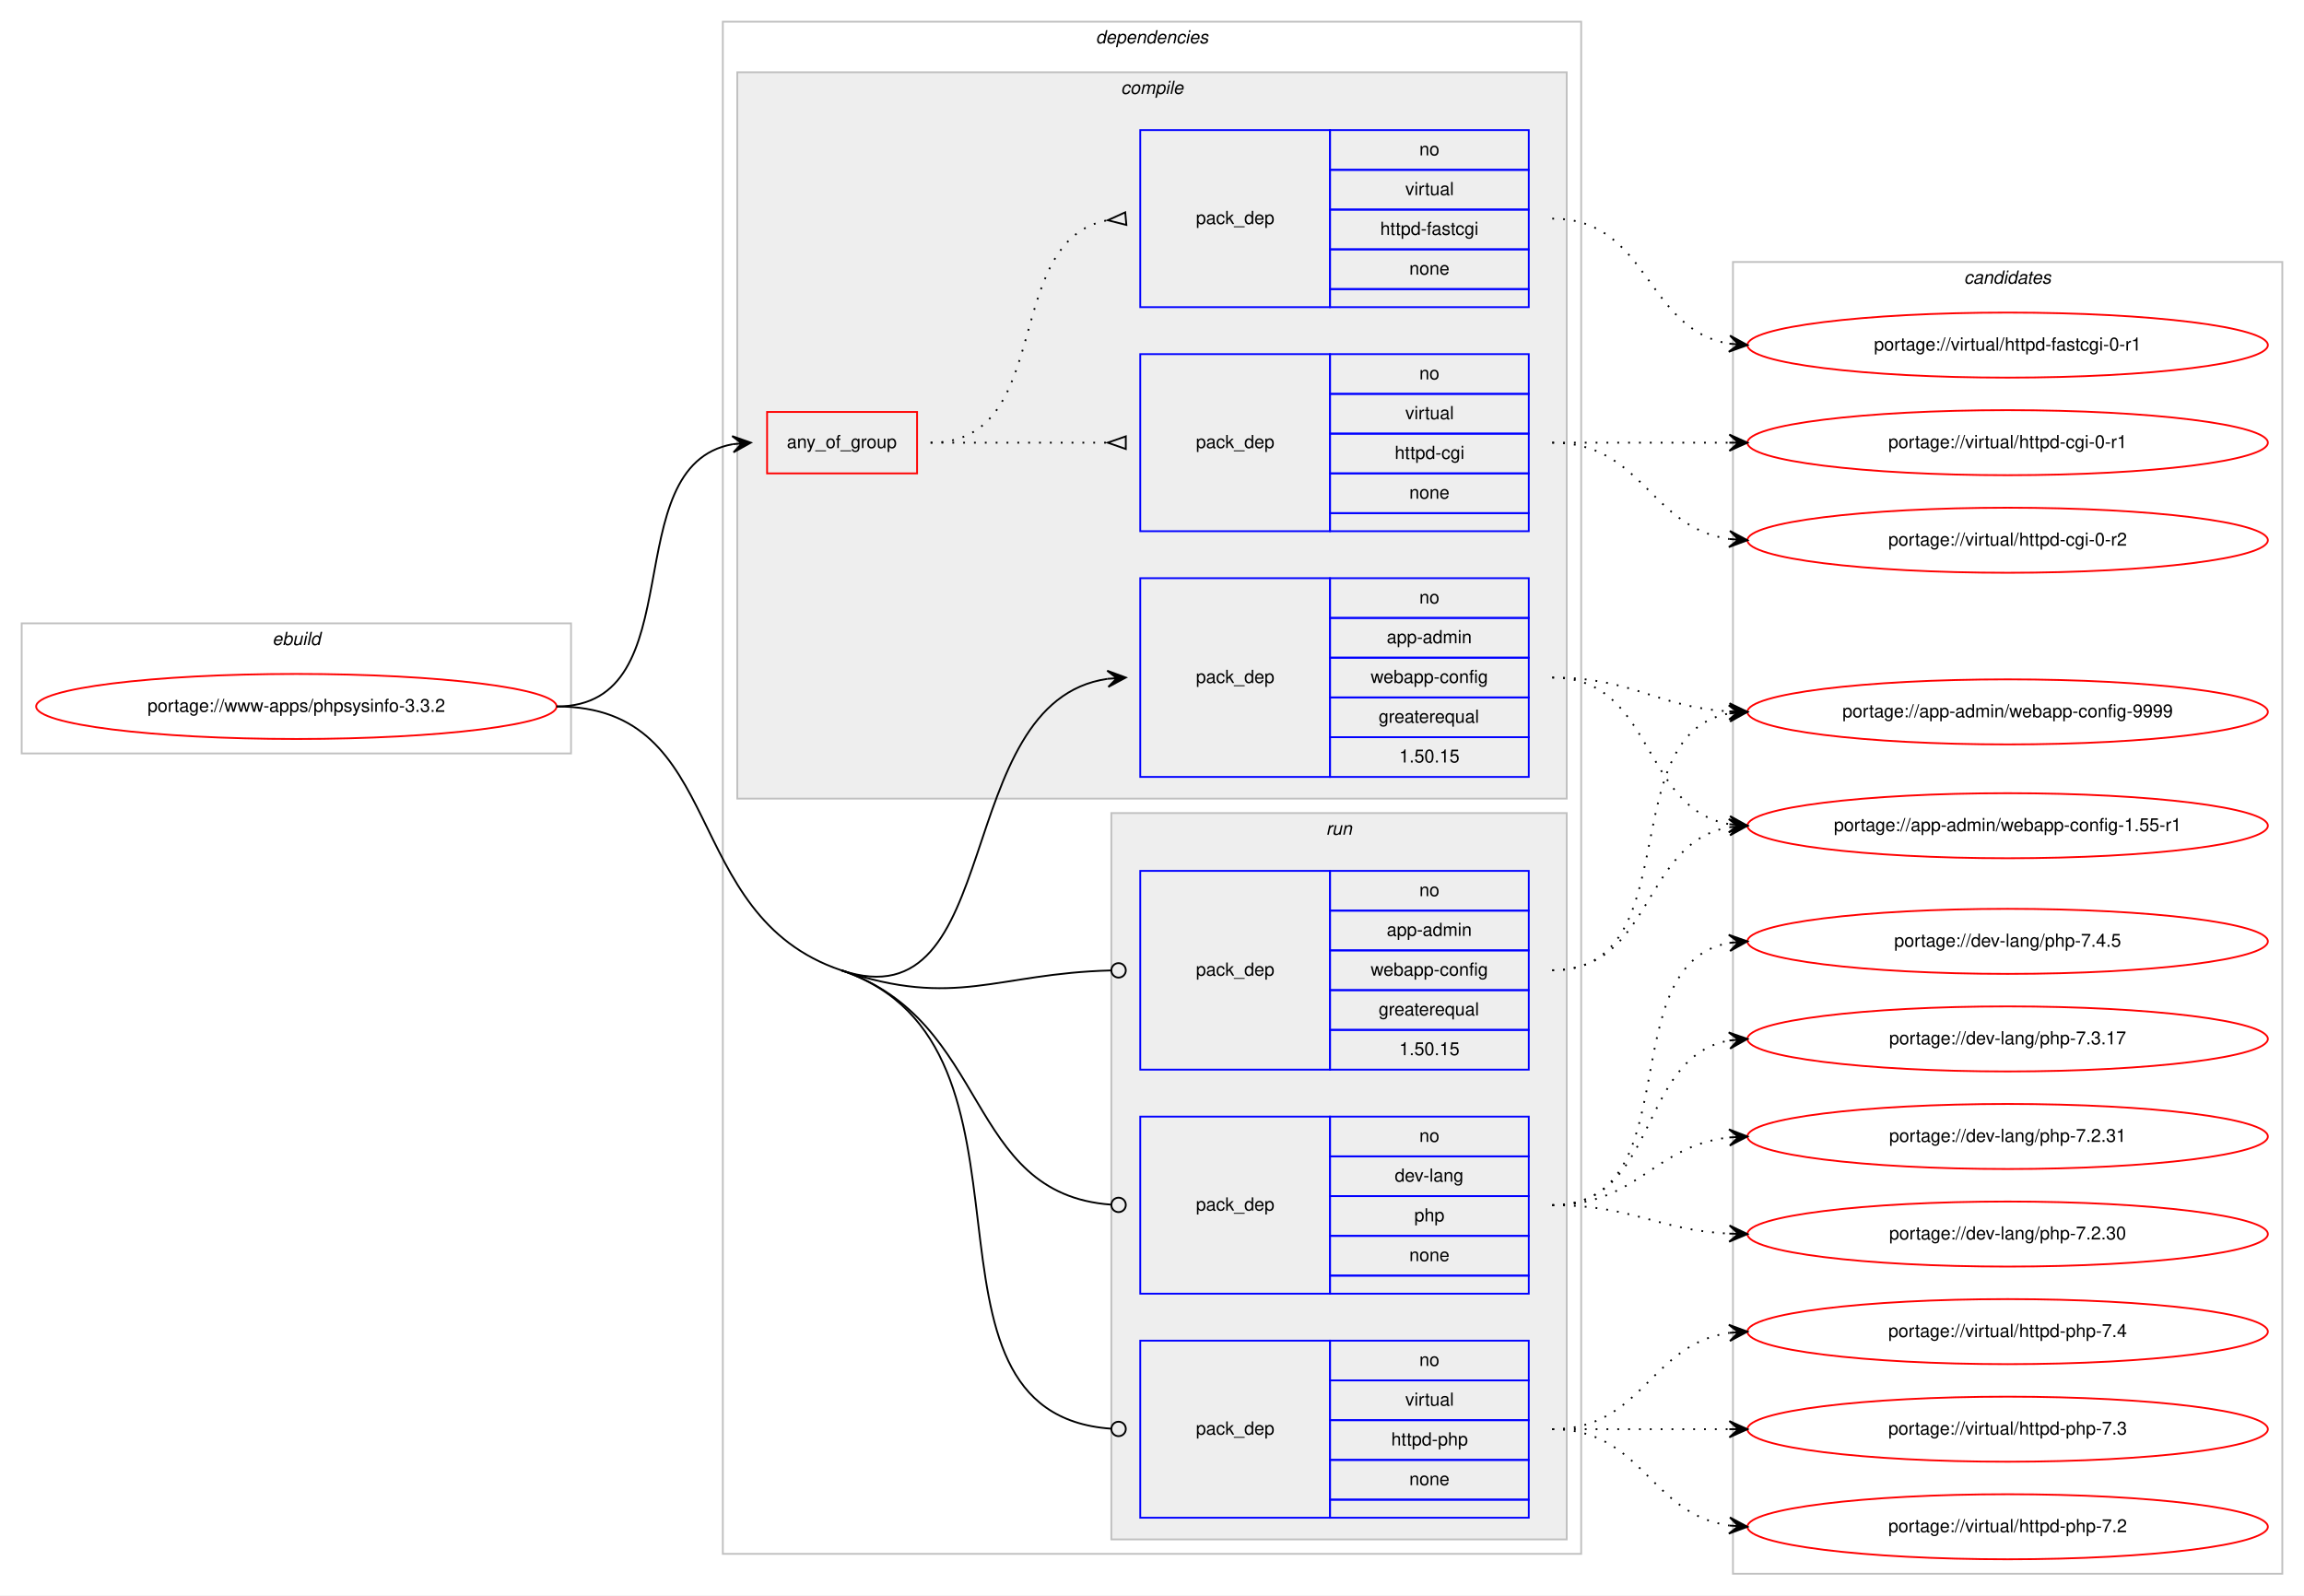
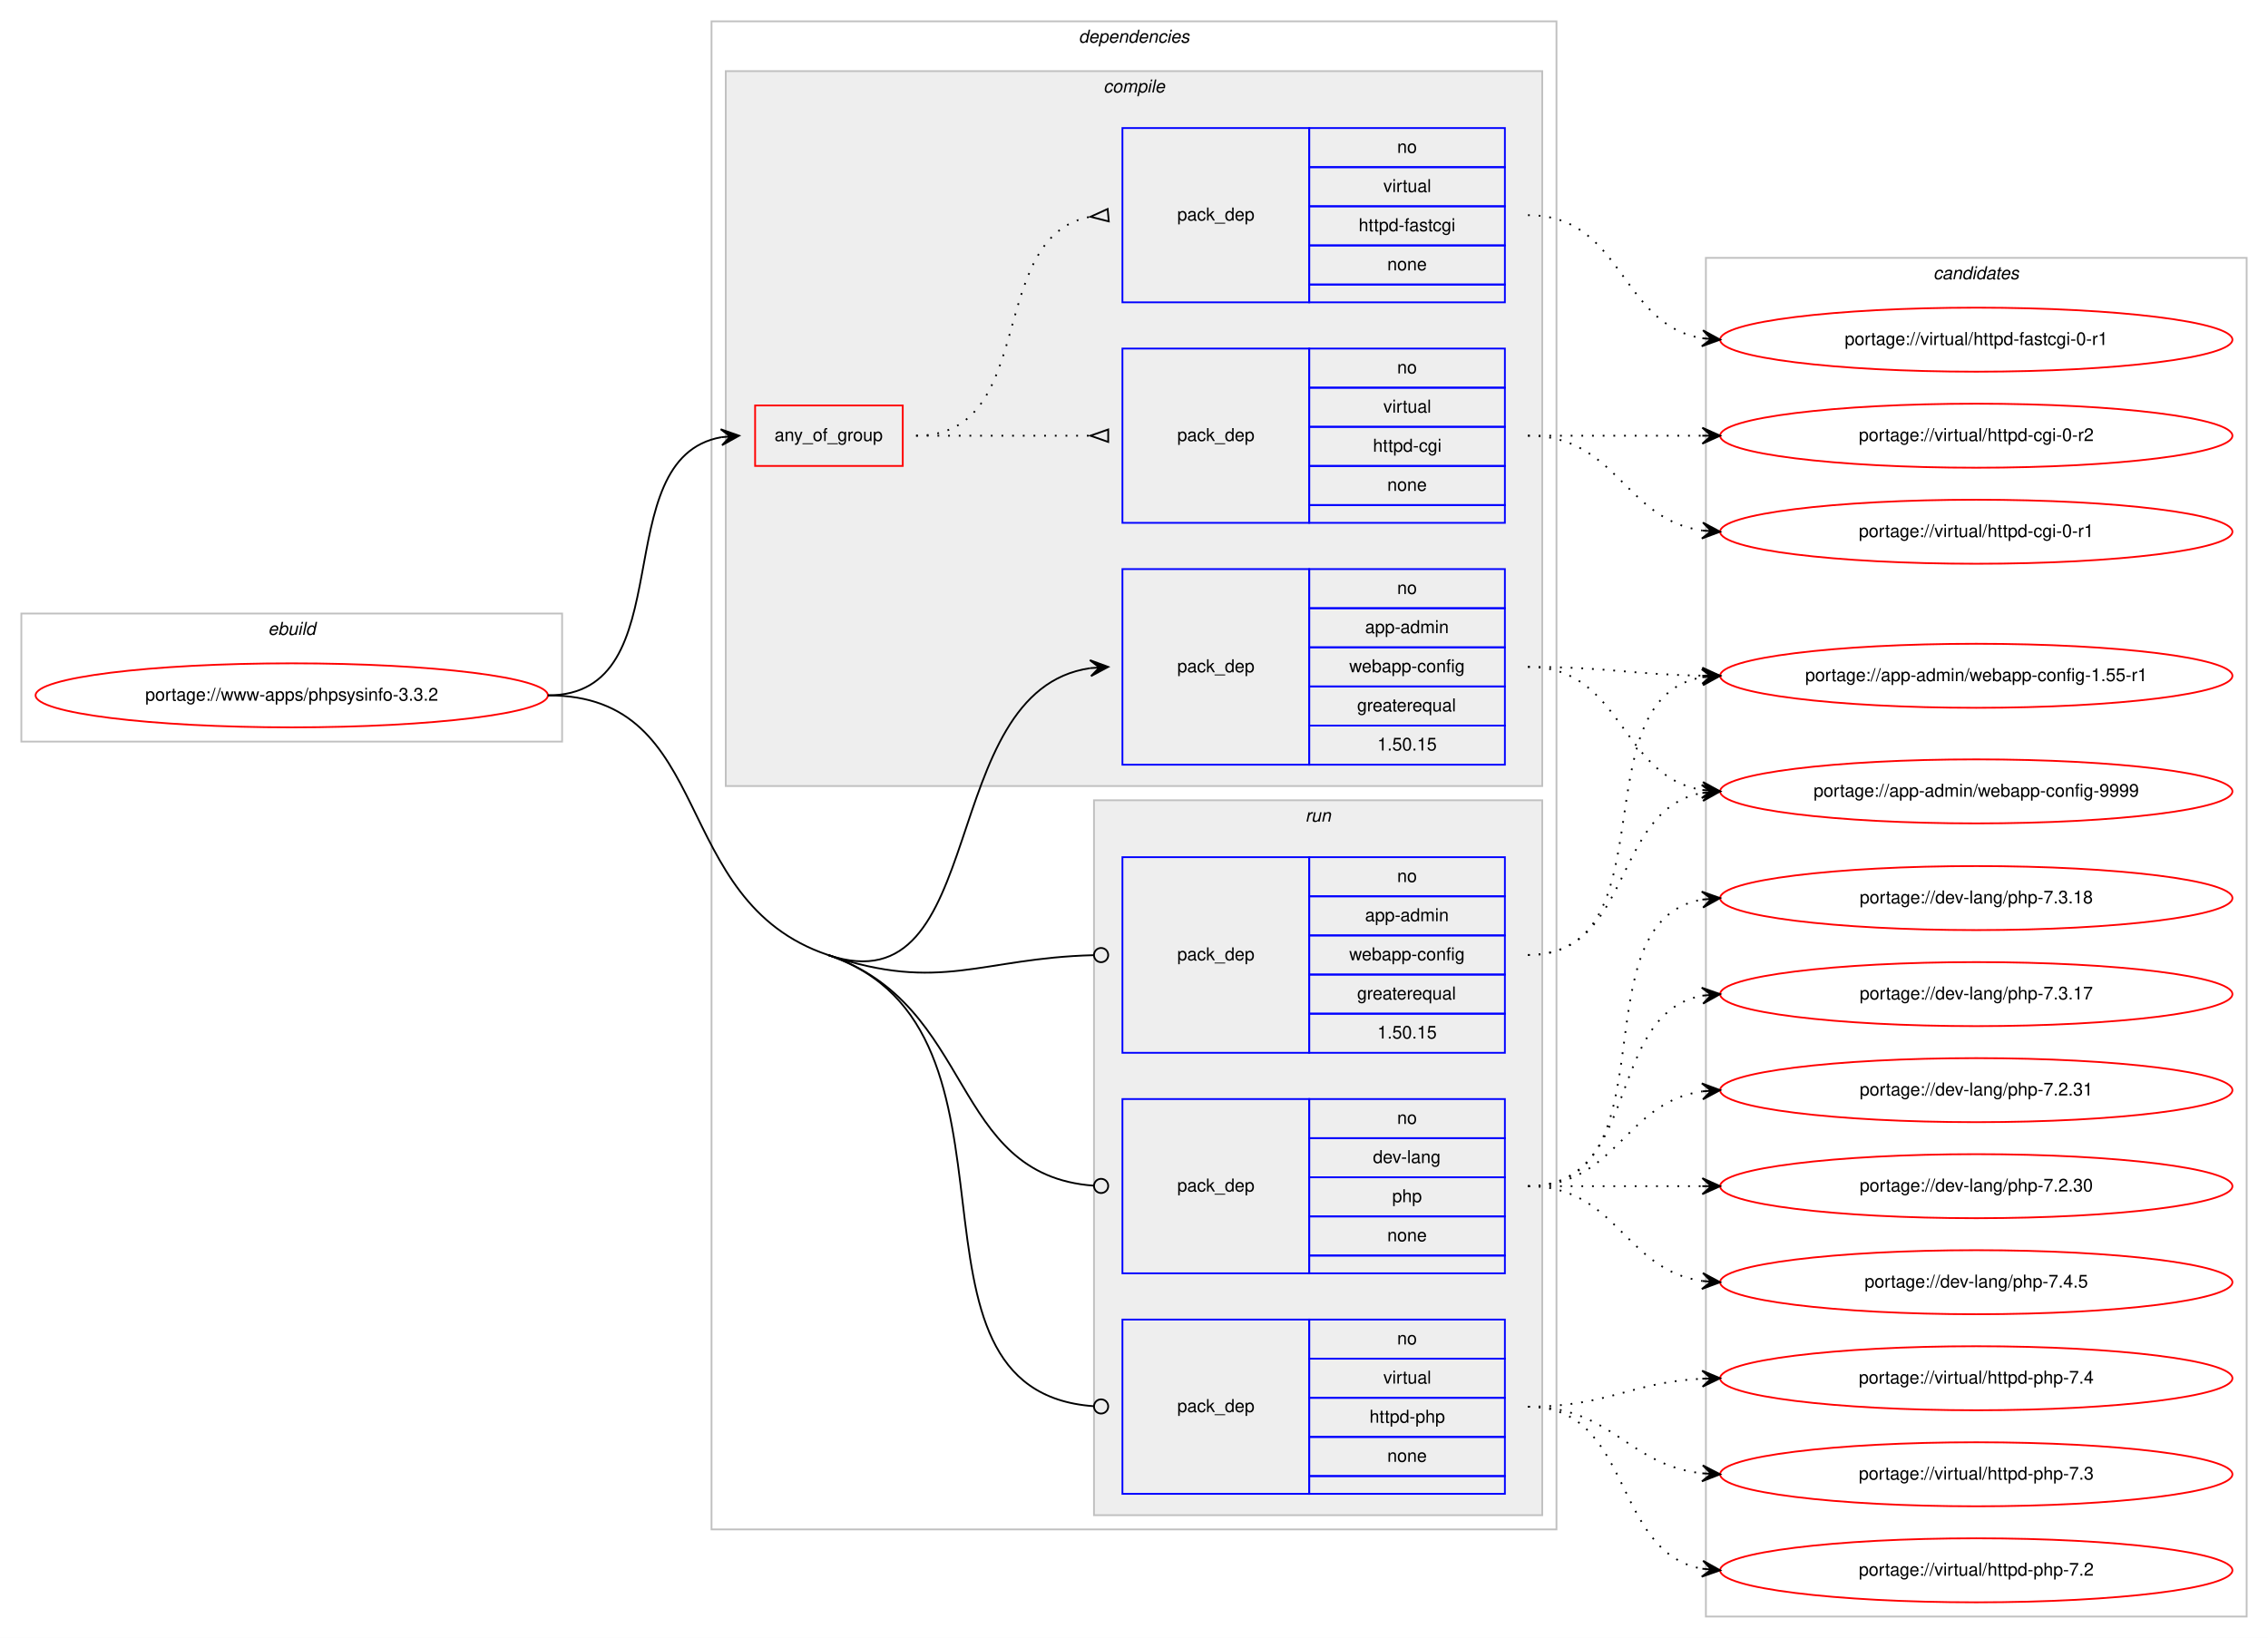
- <svg xmlns="http://www.w3.org/2000/svg" xmlns:xlink="http://www.w3.org/1999/xlink" width="1275pt" height="883pt" viewBox="0.00 0.00 1275.00 883.00">
-   <g id="graph0" class="graph" transform="scale(1 1) rotate(0) translate(4 879)">
-     <polygon fill="#ffffff" stroke="transparent" points="-4,4 -4,-879 1271,-879 1271,4 -4,4" />
+ <svg xmlns="http://www.w3.org/2000/svg" xmlns:xlink="http://www.w3.org/1999/xlink" width="1275pt" height="921pt" viewBox="0.00 0.00 1275.00 921.00">
+   <g id="graph0" class="graph" transform="scale(1 1) rotate(0) translate(4 917)">
+     <polygon fill="#ffffff" stroke="transparent" points="-4,4 -4,-917 1271,-917 1271,4 -4,4" />
    <g id="clust1" class="cluster">
-       <polygon fill="none" stroke="#c0c0c0" points="8,-462 8,-534 312,-534 312,-462 8,-462" />
-       <text text-anchor="start" x="146.663" y="-522" font-family="Helvetica,sans-Serif" font-style="italic" font-size="10.00" fill="#000000">ebuild</text>
+       <polygon fill="none" stroke="#c0c0c0" points="8,-500 8,-572 312,-572 312,-500 8,-500" />
+       <text text-anchor="start" x="146.663" y="-560" font-family="Helvetica,sans-Serif" font-style="italic" font-size="10.00" fill="#000000">ebuild</text>
    </g>
    <g id="clust2" class="cluster">
-       <polygon fill="none" stroke="#c0c0c0" points="396,-19 396,-867 871,-867 871,-19 396,-19" />
-       <text text-anchor="start" x="602.375" y="-855" font-family="Helvetica,sans-Serif" font-style="italic" font-size="10.00" fill="#000000">dependencies</text>
+       <polygon fill="none" stroke="#c0c0c0" points="396,-57 396,-905 871,-905 871,-57 396,-57" />
+       <text text-anchor="start" x="602.375" y="-893" font-family="Helvetica,sans-Serif" font-style="italic" font-size="10.00" fill="#000000">dependencies</text>
    </g>
    <g id="clust3" class="cluster">
-       <polygon fill="#eeeeee" stroke="#c0c0c0" points="404,-437 404,-839 863,-839 863,-437 404,-437" />
-       <text text-anchor="start" x="616.278" y="-827" font-family="Helvetica,sans-Serif" font-style="italic" font-size="10.00" fill="#000000">compile</text>
+       <polygon fill="#eeeeee" stroke="#c0c0c0" points="404,-475 404,-877 863,-877 863,-475 404,-475" />
+       <text text-anchor="start" x="616.278" y="-865" font-family="Helvetica,sans-Serif" font-style="italic" font-size="10.00" fill="#000000">compile</text>
    </g>
    <g id="clust9" class="cluster">
-       <polygon fill="#eeeeee" stroke="#c0c0c0" points="611,-27 611,-429 863,-429 863,-27 611,-27" />
-       <text text-anchor="start" x="729.777" y="-417" font-family="Helvetica,sans-Serif" font-style="italic" font-size="10.00" fill="#000000">run</text>
+       <polygon fill="#eeeeee" stroke="#c0c0c0" points="611,-65 611,-467 863,-467 863,-65 611,-65" />
+       <text text-anchor="start" x="729.777" y="-455" font-family="Helvetica,sans-Serif" font-style="italic" font-size="10.00" fill="#000000">run</text>
    </g>
    <g id="clust13" class="cluster">
-       <polygon fill="none" stroke="#c0c0c0" points="955,-8 955,-734 1259,-734 1259,-8 955,-8" />
-       <text text-anchor="start" x="1082.824" y="-722" font-family="Helvetica,sans-Serif" font-style="italic" font-size="10.00" fill="#000000">candidates</text>
+       <polygon fill="none" stroke="#c0c0c0" points="955,-8 955,-772 1259,-772 1259,-8 955,-8" />
+       <text text-anchor="start" x="1082.824" y="-760" font-family="Helvetica,sans-Serif" font-style="italic" font-size="10.00" fill="#000000">candidates</text>
    </g>
    <g id="node1" class="node">
      <g id="a_node1">
        <a xlink:href="../www-apps/phpsysinfo-3.3.2.svg" xlink:title="portage://www-apps/phpsysinfo-3.3.2">
-           <ellipse fill="none" stroke="#ff0000" cx="160" cy="-488" rx="144" ry="18" />
-           <text text-anchor="middle" x="160" y="-485" font-family="Helvetica,sans-Serif" font-size="10.00" fill="#000000">portage://www-apps/phpsysinfo-3.3.2</text>
+           <ellipse fill="none" stroke="#ff0000" cx="160" cy="-526" rx="144" ry="18" />
+           <text text-anchor="middle" x="160" y="-523" font-family="Helvetica,sans-Serif" font-size="10.00" fill="#000000">portage://www-apps/phpsysinfo-3.3.2</text>
        </a>
      </g>
    </g>
    <g id="node2" class="node">
-       <polygon fill="none" stroke="#ff0000" points="420.5,-617 420.5,-651 503.5,-651 503.5,-617 420.5,-617" />
-       <text text-anchor="start" x="431.43" y="-631" font-family="Helvetica,sans-Serif" font-size="10.00" fill="#000000">any_of_group</text>
+       <polygon fill="none" stroke="#ff0000" points="420.5,-655 420.5,-689 503.5,-689 503.5,-655 420.5,-655" />
+       <text text-anchor="start" x="431.43" y="-669" font-family="Helvetica,sans-Serif" font-size="10.00" fill="#000000">any_of_group</text>
    </g>
    <g id="edge3" class="edge">
-       <path fill="none" stroke="#000000" d="M304,-488C380.961,-488 335.469,-621.177 401.429,-633.143" />
-       <polygon fill="#000000" stroke="#000000" points="411.5,-634 401.154,-637.635 406.518,-633.576 401.536,-633.152 401.536,-633.152 401.536,-633.152 406.518,-633.576 401.918,-628.668 411.5,-634 411.5,-634" />
+       <path fill="none" stroke="#000000" d="M304,-526C380.961,-526 335.469,-659.177 401.429,-671.143" />
+       <polygon fill="#000000" stroke="#000000" points="411.5,-672 401.154,-675.635 406.518,-671.576 401.536,-671.152 401.536,-671.152 401.536,-671.152 406.518,-671.576 401.918,-666.668 411.5,-672 411.5,-672" />
    </g>
    <g id="node5" class="node">
-       <polygon fill="none" stroke="#0000ff" points="627,-449 627,-559 732,-559 732,-449 627,-449" />
-       <text text-anchor="start" x="657.823" y="-501" font-family="Helvetica,sans-Serif" font-size="10.00" fill="#000000">pack_dep</text>
-       <polygon fill="none" stroke="#0000ff" points="732,-537 732,-559 842,-559 842,-537 732,-537" />
-       <text text-anchor="start" x="781.441" y="-545" font-family="Helvetica,sans-Serif" font-size="10.00" fill="#000000">no</text>
-       <polygon fill="none" stroke="#0000ff" points="732,-515 732,-537 842,-537 842,-515 732,-515" />
-       <text text-anchor="start" x="763.385" y="-523" font-family="Helvetica,sans-Serif" font-size="10.00" fill="#000000">app-admin</text>
-       <polygon fill="none" stroke="#0000ff" points="732,-493 732,-515 842,-515 842,-493 732,-493" />
-       <text text-anchor="start" x="754.491" y="-501" font-family="Helvetica,sans-Serif" font-size="10.00" fill="#000000">webapp-config</text>
-       <polygon fill="none" stroke="#0000ff" points="732,-471 732,-493 842,-493 842,-471 732,-471" />
-       <text text-anchor="start" x="758.936" y="-479" font-family="Helvetica,sans-Serif" font-size="10.00" fill="#000000">greaterequal</text>
-       <polygon fill="none" stroke="#0000ff" points="732,-449 732,-471 842,-471 842,-449 732,-449" />
-       <text text-anchor="start" x="770.323" y="-457" font-family="Helvetica,sans-Serif" font-size="10.00" fill="#000000">1.50.15</text>
+       <polygon fill="none" stroke="#0000ff" points="627,-487 627,-597 732,-597 732,-487 627,-487" />
+       <text text-anchor="start" x="657.823" y="-539" font-family="Helvetica,sans-Serif" font-size="10.00" fill="#000000">pack_dep</text>
+       <polygon fill="none" stroke="#0000ff" points="732,-575 732,-597 842,-597 842,-575 732,-575" />
+       <text text-anchor="start" x="781.441" y="-583" font-family="Helvetica,sans-Serif" font-size="10.00" fill="#000000">no</text>
+       <polygon fill="none" stroke="#0000ff" points="732,-553 732,-575 842,-575 842,-553 732,-553" />
+       <text text-anchor="start" x="763.385" y="-561" font-family="Helvetica,sans-Serif" font-size="10.00" fill="#000000">app-admin</text>
+       <polygon fill="none" stroke="#0000ff" points="732,-531 732,-553 842,-553 842,-531 732,-531" />
+       <text text-anchor="start" x="754.491" y="-539" font-family="Helvetica,sans-Serif" font-size="10.00" fill="#000000">webapp-config</text>
+       <polygon fill="none" stroke="#0000ff" points="732,-509 732,-531 842,-531 842,-509 732,-509" />
+       <text text-anchor="start" x="758.936" y="-517" font-family="Helvetica,sans-Serif" font-size="10.00" fill="#000000">greaterequal</text>
+       <polygon fill="none" stroke="#0000ff" points="732,-487 732,-509 842,-509 842,-487 732,-487" />
+       <text text-anchor="start" x="770.323" y="-495" font-family="Helvetica,sans-Serif" font-size="10.00" fill="#000000">1.50.15</text>
    </g>
    <g id="edge4" class="edge">
-       <path fill="none" stroke="#000000" d="M461.5,-342C553.321,-311.074 521.094,-490.635 608.911,-503.299" />
-       <polygon fill="#000000" stroke="#000000" points="619,-504 608.712,-507.796 614.012,-503.653 609.024,-503.307 609.024,-503.307 609.024,-503.307 614.012,-503.653 609.336,-498.817 619,-504 619,-504" />
+       <path fill="none" stroke="#000000" d="M461.5,-380C553.321,-349.074 521.094,-528.635 608.911,-541.299" />
+       <polygon fill="#000000" stroke="#000000" points="619,-542 608.712,-545.796 614.012,-541.653 609.024,-541.307 609.024,-541.307 609.024,-541.307 614.012,-541.653 609.336,-536.817 619,-542 619,-542" />
    </g>
    <g id="node6" class="node">
-       <polygon fill="none" stroke="#0000ff" points="627,-287 627,-397 732,-397 732,-287 627,-287" />
-       <text text-anchor="start" x="657.823" y="-339" font-family="Helvetica,sans-Serif" font-size="10.00" fill="#000000">pack_dep</text>
-       <polygon fill="none" stroke="#0000ff" points="732,-375 732,-397 842,-397 842,-375 732,-375" />
-       <text text-anchor="start" x="781.441" y="-383" font-family="Helvetica,sans-Serif" font-size="10.00" fill="#000000">no</text>
-       <polygon fill="none" stroke="#0000ff" points="732,-353 732,-375 842,-375 842,-353 732,-353" />
-       <text text-anchor="start" x="763.385" y="-361" font-family="Helvetica,sans-Serif" font-size="10.00" fill="#000000">app-admin</text>
-       <polygon fill="none" stroke="#0000ff" points="732,-331 732,-353 842,-353 842,-331 732,-331" />
-       <text text-anchor="start" x="754.491" y="-339" font-family="Helvetica,sans-Serif" font-size="10.00" fill="#000000">webapp-config</text>
-       <polygon fill="none" stroke="#0000ff" points="732,-309 732,-331 842,-331 842,-309 732,-309" />
-       <text text-anchor="start" x="758.936" y="-317" font-family="Helvetica,sans-Serif" font-size="10.00" fill="#000000">greaterequal</text>
-       <polygon fill="none" stroke="#0000ff" points="732,-287 732,-309 842,-309 842,-287 732,-287" />
-       <text text-anchor="start" x="770.323" y="-295" font-family="Helvetica,sans-Serif" font-size="10.00" fill="#000000">1.50.15</text>
+       <polygon fill="none" stroke="#0000ff" points="627,-325 627,-435 732,-435 732,-325 627,-325" />
+       <text text-anchor="start" x="657.823" y="-377" font-family="Helvetica,sans-Serif" font-size="10.00" fill="#000000">pack_dep</text>
+       <polygon fill="none" stroke="#0000ff" points="732,-413 732,-435 842,-435 842,-413 732,-413" />
+       <text text-anchor="start" x="781.441" y="-421" font-family="Helvetica,sans-Serif" font-size="10.00" fill="#000000">no</text>
+       <polygon fill="none" stroke="#0000ff" points="732,-391 732,-413 842,-413 842,-391 732,-391" />
+       <text text-anchor="start" x="763.385" y="-399" font-family="Helvetica,sans-Serif" font-size="10.00" fill="#000000">app-admin</text>
+       <polygon fill="none" stroke="#0000ff" points="732,-369 732,-391 842,-391 842,-369 732,-369" />
+       <text text-anchor="start" x="754.491" y="-377" font-family="Helvetica,sans-Serif" font-size="10.00" fill="#000000">webapp-config</text>
+       <polygon fill="none" stroke="#0000ff" points="732,-347 732,-369 842,-369 842,-347 732,-347" />
+       <text text-anchor="start" x="758.936" y="-355" font-family="Helvetica,sans-Serif" font-size="10.00" fill="#000000">greaterequal</text>
+       <polygon fill="none" stroke="#0000ff" points="732,-325 732,-347 842,-347 842,-325 732,-325" />
+       <text text-anchor="start" x="770.323" y="-333" font-family="Helvetica,sans-Serif" font-size="10.00" fill="#000000">1.50.15</text>
    </g>
    <g id="edge5" class="edge">
-       <path fill="none" stroke="#000000" d="M461.5,-342C525.117,-320.573 547.188,-340.242 610.627,-341.892" />
-       <ellipse fill="none" stroke="#000000" cx="615" cy="-341.948" rx="4" ry="4" />
+       <path fill="none" stroke="#000000" d="M461.5,-380C525.117,-358.573 547.188,-378.242 610.627,-379.892" />
+       <ellipse fill="none" stroke="#000000" cx="615" cy="-379.948" rx="4" ry="4" />
    </g>
    <g id="node7" class="node">
-       <polygon fill="none" stroke="#0000ff" points="627,-163 627,-261 732,-261 732,-163 627,-163" />
-       <text text-anchor="start" x="657.823" y="-209" font-family="Helvetica,sans-Serif" font-size="10.00" fill="#000000">pack_dep</text>
-       <polygon fill="none" stroke="#0000ff" points="732,-239 732,-261 842,-261 842,-239 732,-239" />
-       <text text-anchor="start" x="781.441" y="-247" font-family="Helvetica,sans-Serif" font-size="10.00" fill="#000000">no</text>
-       <polygon fill="none" stroke="#0000ff" points="732,-217 732,-239 842,-239 842,-217 732,-217" />
-       <text text-anchor="start" x="767.828" y="-225" font-family="Helvetica,sans-Serif" font-size="10.00" fill="#000000">dev-lang</text>
-       <polygon fill="none" stroke="#0000ff" points="732,-195 732,-217 842,-217 842,-195 732,-195" />
-       <text text-anchor="start" x="778.662" y="-203" font-family="Helvetica,sans-Serif" font-size="10.00" fill="#000000">php</text>
-       <polygon fill="none" stroke="#0000ff" points="732,-173 732,-195 842,-195 842,-173 732,-173" />
-       <text text-anchor="start" x="775.882" y="-181" font-family="Helvetica,sans-Serif" font-size="10.00" fill="#000000">none</text>
-       <polygon fill="none" stroke="#0000ff" points="732,-163 732,-173 842,-173 842,-163 732,-163" />
+       <polygon fill="none" stroke="#0000ff" points="627,-201 627,-299 732,-299 732,-201 627,-201" />
+       <text text-anchor="start" x="657.823" y="-247" font-family="Helvetica,sans-Serif" font-size="10.00" fill="#000000">pack_dep</text>
+       <polygon fill="none" stroke="#0000ff" points="732,-277 732,-299 842,-299 842,-277 732,-277" />
+       <text text-anchor="start" x="781.441" y="-285" font-family="Helvetica,sans-Serif" font-size="10.00" fill="#000000">no</text>
+       <polygon fill="none" stroke="#0000ff" points="732,-255 732,-277 842,-277 842,-255 732,-255" />
+       <text text-anchor="start" x="767.828" y="-263" font-family="Helvetica,sans-Serif" font-size="10.00" fill="#000000">dev-lang</text>
+       <polygon fill="none" stroke="#0000ff" points="732,-233 732,-255 842,-255 842,-233 732,-233" />
+       <text text-anchor="start" x="778.662" y="-241" font-family="Helvetica,sans-Serif" font-size="10.00" fill="#000000">php</text>
+       <polygon fill="none" stroke="#0000ff" points="732,-211 732,-233 842,-233 842,-211 732,-211" />
+       <text text-anchor="start" x="775.882" y="-219" font-family="Helvetica,sans-Serif" font-size="10.00" fill="#000000">none</text>
+       <polygon fill="none" stroke="#0000ff" points="732,-201 732,-211 842,-211 842,-201 732,-201" />
    </g>
    <g id="edge6" class="edge">
-       <path fill="none" stroke="#000000" d="M461.5,-342C544.829,-313.934 529.337,-218.244 610.807,-212.291" />
-       <ellipse fill="none" stroke="#000000" cx="615.003" cy="-212.142" rx="4" ry="4" />
+       <path fill="none" stroke="#000000" d="M461.5,-380C544.829,-351.934 529.337,-256.244 610.807,-250.291" />
+       <ellipse fill="none" stroke="#000000" cx="615.003" cy="-250.142" rx="4" ry="4" />
    </g>
    <g id="node8" class="node">
-       <polygon fill="none" stroke="#0000ff" points="627,-39 627,-137 732,-137 732,-39 627,-39" />
-       <text text-anchor="start" x="657.823" y="-85" font-family="Helvetica,sans-Serif" font-size="10.00" fill="#000000">pack_dep</text>
-       <polygon fill="none" stroke="#0000ff" points="732,-115 732,-137 842,-137 842,-115 732,-115" />
-       <text text-anchor="start" x="781.441" y="-123" font-family="Helvetica,sans-Serif" font-size="10.00" fill="#000000">no</text>
-       <polygon fill="none" stroke="#0000ff" points="732,-93 732,-115 842,-115 842,-93 732,-93" />
-       <text text-anchor="start" x="773.668" y="-101" font-family="Helvetica,sans-Serif" font-size="10.00" fill="#000000">virtual</text>
-       <polygon fill="none" stroke="#0000ff" points="732,-71 732,-93 842,-93 842,-71 732,-71" />
-       <text text-anchor="start" x="765.88" y="-79" font-family="Helvetica,sans-Serif" font-size="10.00" fill="#000000">httpd-php</text>
-       <polygon fill="none" stroke="#0000ff" points="732,-49 732,-71 842,-71 842,-49 732,-49" />
-       <text text-anchor="start" x="775.882" y="-57" font-family="Helvetica,sans-Serif" font-size="10.00" fill="#000000">none</text>
-       <polygon fill="none" stroke="#0000ff" points="732,-39 732,-49 842,-49 842,-39 732,-39" />
+       <polygon fill="none" stroke="#0000ff" points="627,-77 627,-175 732,-175 732,-77 627,-77" />
+       <text text-anchor="start" x="657.823" y="-123" font-family="Helvetica,sans-Serif" font-size="10.00" fill="#000000">pack_dep</text>
+       <polygon fill="none" stroke="#0000ff" points="732,-153 732,-175 842,-175 842,-153 732,-153" />
+       <text text-anchor="start" x="781.441" y="-161" font-family="Helvetica,sans-Serif" font-size="10.00" fill="#000000">no</text>
+       <polygon fill="none" stroke="#0000ff" points="732,-131 732,-153 842,-153 842,-131 732,-131" />
+       <text text-anchor="start" x="773.668" y="-139" font-family="Helvetica,sans-Serif" font-size="10.00" fill="#000000">virtual</text>
+       <polygon fill="none" stroke="#0000ff" points="732,-109 732,-131 842,-131 842,-109 732,-109" />
+       <text text-anchor="start" x="765.88" y="-117" font-family="Helvetica,sans-Serif" font-size="10.00" fill="#000000">httpd-php</text>
+       <polygon fill="none" stroke="#0000ff" points="732,-87 732,-109 842,-109 842,-87 732,-87" />
+       <text text-anchor="start" x="775.882" y="-95" font-family="Helvetica,sans-Serif" font-size="10.00" fill="#000000">none</text>
+       <polygon fill="none" stroke="#0000ff" points="732,-77 732,-87 842,-87 842,-77 732,-77" />
    </g>
    <g id="edge7" class="edge">
-       <path fill="none" stroke="#000000" d="M461.5,-342C584.678,-300.512 490.414,-97.014 610.758,-88.289" />
-       <ellipse fill="none" stroke="#000000" cx="615.003" cy="-88.14" rx="4" ry="4" />
-       <path fill="none" stroke="#000000" d="M304,-488C399.449,-488 371.044,-372.467 461.5,-342" />
+       <path fill="none" stroke="#000000" d="M461.5,-380C584.678,-338.512 490.414,-135.014 610.758,-126.289" />
+       <ellipse fill="none" stroke="#000000" cx="615.003" cy="-126.14" rx="4" ry="4" />
+       <path fill="none" stroke="#000000" d="M304,-526C399.449,-526 371.044,-410.467 461.5,-380" />
    </g>
    <g id="node3" class="node">
-       <polygon fill="none" stroke="#0000ff" points="627,-585 627,-683 732,-683 732,-585 627,-585" />
-       <text text-anchor="start" x="657.823" y="-631" font-family="Helvetica,sans-Serif" font-size="10.00" fill="#000000">pack_dep</text>
-       <polygon fill="none" stroke="#0000ff" points="732,-661 732,-683 842,-683 842,-661 732,-661" />
-       <text text-anchor="start" x="781.441" y="-669" font-family="Helvetica,sans-Serif" font-size="10.00" fill="#000000">no</text>
-       <polygon fill="none" stroke="#0000ff" points="732,-639 732,-661 842,-661 842,-639 732,-639" />
-       <text text-anchor="start" x="773.668" y="-647" font-family="Helvetica,sans-Serif" font-size="10.00" fill="#000000">virtual</text>
-       <polygon fill="none" stroke="#0000ff" points="732,-617 732,-639 842,-639 842,-617 732,-617" />
-       <text text-anchor="start" x="767.829" y="-625" font-family="Helvetica,sans-Serif" font-size="10.00" fill="#000000">httpd-cgi</text>
-       <polygon fill="none" stroke="#0000ff" points="732,-595 732,-617 842,-617 842,-595 732,-595" />
-       <text text-anchor="start" x="775.882" y="-603" font-family="Helvetica,sans-Serif" font-size="10.00" fill="#000000">none</text>
-       <polygon fill="none" stroke="#0000ff" points="732,-585 732,-595 842,-595 842,-585 732,-585" />
+       <polygon fill="none" stroke="#0000ff" points="627,-623 627,-721 732,-721 732,-623 627,-623" />
+       <text text-anchor="start" x="657.823" y="-669" font-family="Helvetica,sans-Serif" font-size="10.00" fill="#000000">pack_dep</text>
+       <polygon fill="none" stroke="#0000ff" points="732,-699 732,-721 842,-721 842,-699 732,-699" />
+       <text text-anchor="start" x="781.441" y="-707" font-family="Helvetica,sans-Serif" font-size="10.00" fill="#000000">no</text>
+       <polygon fill="none" stroke="#0000ff" points="732,-677 732,-699 842,-699 842,-677 732,-677" />
+       <text text-anchor="start" x="773.668" y="-685" font-family="Helvetica,sans-Serif" font-size="10.00" fill="#000000">virtual</text>
+       <polygon fill="none" stroke="#0000ff" points="732,-655 732,-677 842,-677 842,-655 732,-655" />
+       <text text-anchor="start" x="767.829" y="-663" font-family="Helvetica,sans-Serif" font-size="10.00" fill="#000000">httpd-cgi</text>
+       <polygon fill="none" stroke="#0000ff" points="732,-633 732,-655 842,-655 842,-633 732,-633" />
+       <text text-anchor="start" x="775.882" y="-641" font-family="Helvetica,sans-Serif" font-size="10.00" fill="#000000">none</text>
+       <polygon fill="none" stroke="#0000ff" points="732,-623 732,-633 842,-633 842,-623 732,-623" />
    </g>
    <g id="edge1" class="edge">
-       <path fill="none" stroke="#000000" stroke-dasharray="1,5" d="M511,-634C555.438,-634 569.02,-634 608.878,-634" />
-       <polygon fill="none" stroke="#000000" points="619,-637.5 609,-634 619,-630.5 619,-637.5" />
+       <path fill="none" stroke="#000000" stroke-dasharray="1,5" d="M511,-672C555.438,-672 569.02,-672 608.878,-672" />
+       <polygon fill="none" stroke="#000000" points="619,-675.5 609,-672 619,-668.5 619,-675.5" />
    </g>
    <g id="node4" class="node">
-       <polygon fill="none" stroke="#0000ff" points="627,-709 627,-807 732,-807 732,-709 627,-709" />
-       <text text-anchor="start" x="657.823" y="-755" font-family="Helvetica,sans-Serif" font-size="10.00" fill="#000000">pack_dep</text>
-       <polygon fill="none" stroke="#0000ff" points="732,-785 732,-807 842,-807 842,-785 732,-785" />
-       <text text-anchor="start" x="781.441" y="-793" font-family="Helvetica,sans-Serif" font-size="10.00" fill="#000000">no</text>
-       <polygon fill="none" stroke="#0000ff" points="732,-763 732,-785 842,-785 842,-763 732,-763" />
-       <text text-anchor="start" x="773.668" y="-771" font-family="Helvetica,sans-Serif" font-size="10.00" fill="#000000">virtual</text>
-       <polygon fill="none" stroke="#0000ff" points="732,-741 732,-763 842,-763 842,-741 732,-741" />
-       <text text-anchor="start" x="759.77" y="-749" font-family="Helvetica,sans-Serif" font-size="10.00" fill="#000000">httpd-fastcgi</text>
-       <polygon fill="none" stroke="#0000ff" points="732,-719 732,-741 842,-741 842,-719 732,-719" />
-       <text text-anchor="start" x="775.882" y="-727" font-family="Helvetica,sans-Serif" font-size="10.00" fill="#000000">none</text>
-       <polygon fill="none" stroke="#0000ff" points="732,-709 732,-719 842,-719 842,-709 732,-709" />
+       <polygon fill="none" stroke="#0000ff" points="627,-747 627,-845 732,-845 732,-747 627,-747" />
+       <text text-anchor="start" x="657.823" y="-793" font-family="Helvetica,sans-Serif" font-size="10.00" fill="#000000">pack_dep</text>
+       <polygon fill="none" stroke="#0000ff" points="732,-823 732,-845 842,-845 842,-823 732,-823" />
+       <text text-anchor="start" x="781.441" y="-831" font-family="Helvetica,sans-Serif" font-size="10.00" fill="#000000">no</text>
+       <polygon fill="none" stroke="#0000ff" points="732,-801 732,-823 842,-823 842,-801 732,-801" />
+       <text text-anchor="start" x="773.668" y="-809" font-family="Helvetica,sans-Serif" font-size="10.00" fill="#000000">virtual</text>
+       <polygon fill="none" stroke="#0000ff" points="732,-779 732,-801 842,-801 842,-779 732,-779" />
+       <text text-anchor="start" x="759.77" y="-787" font-family="Helvetica,sans-Serif" font-size="10.00" fill="#000000">httpd-fastcgi</text>
+       <polygon fill="none" stroke="#0000ff" points="732,-757 732,-779 842,-779 842,-757 732,-757" />
+       <text text-anchor="start" x="775.882" y="-765" font-family="Helvetica,sans-Serif" font-size="10.00" fill="#000000">none</text>
+       <polygon fill="none" stroke="#0000ff" points="732,-747 732,-757 842,-757 842,-747 732,-747" />
    </g>
    <g id="edge2" class="edge">
-       <path fill="none" stroke="#000000" stroke-dasharray="1,5" d="M511,-634C580.372,-634 549.506,-745.726 608.698,-757.073" />
-       <polygon fill="none" stroke="#000000" points="618.686,-761.486 609.04,-757.104 619.314,-754.514 618.686,-761.486" />
+       <path fill="none" stroke="#000000" stroke-dasharray="1,5" d="M511,-672C580.372,-672 549.506,-783.726 608.698,-795.073" />
+       <polygon fill="none" stroke="#000000" points="618.686,-799.486 609.04,-795.104 619.314,-792.514 618.686,-799.486" />
    </g>
    <g id="node9" class="node">
      <g id="a_node9">
        <a xlink:href="../virtual/httpd-cgi-0-r2.svg" xlink:title="portage://virtual/httpd-cgi-0-r2">
-           <ellipse fill="none" stroke="#ff0000" cx="1107" cy="-580" rx="144" ry="18" />
-           <text text-anchor="middle" x="1107" y="-577" font-family="Helvetica,sans-Serif" font-size="10.00" fill="#000000">portage://virtual/httpd-cgi-0-r2</text>
+           <ellipse fill="none" stroke="#ff0000" cx="1107" cy="-672" rx="144" ry="18" />
+           <text text-anchor="middle" x="1107" y="-669" font-family="Helvetica,sans-Serif" font-size="10.00" fill="#000000">portage://virtual/httpd-cgi-0-r2</text>
        </a>
      </g>
    </g>
    <g id="edge8" class="edge">
-       <path fill="none" stroke="#000000" stroke-dasharray="1,5" d="M855,-634C905.102,-634 909.012,-586.934 952.979,-580.683" />
-       <polygon fill="#000000" stroke="#000000" points="963,-580 953.329,-585.169 958.012,-580.34 953.023,-580.68 953.023,-580.68 953.023,-580.68 958.012,-580.34 952.717,-576.19 963,-580 963,-580" />
+       <path fill="none" stroke="#000000" stroke-dasharray="1,5" d="M855,-672C899.438,-672 913.02,-672 952.878,-672" />
+       <polygon fill="#000000" stroke="#000000" points="963,-672 953,-676.5 958,-672 953,-672 953,-672 953,-672 958,-672 953,-667.5 963,-672 963,-672" />
    </g>
    <g id="node10" class="node">
      <g id="a_node10">
        <a xlink:href="../virtual/httpd-cgi-0-r1.svg" xlink:title="portage://virtual/httpd-cgi-0-r1">
-           <ellipse fill="none" stroke="#ff0000" cx="1107" cy="-634" rx="144" ry="18" />
-           <text text-anchor="middle" x="1107" y="-631" font-family="Helvetica,sans-Serif" font-size="10.00" fill="#000000">portage://virtual/httpd-cgi-0-r1</text>
+           <ellipse fill="none" stroke="#ff0000" cx="1107" cy="-618" rx="144" ry="18" />
+           <text text-anchor="middle" x="1107" y="-615" font-family="Helvetica,sans-Serif" font-size="10.00" fill="#000000">portage://virtual/httpd-cgi-0-r1</text>
        </a>
      </g>
    </g>
    <g id="edge9" class="edge">
-       <path fill="none" stroke="#000000" stroke-dasharray="1,5" d="M855,-634C899.438,-634 913.02,-634 952.878,-634" />
-       <polygon fill="#000000" stroke="#000000" points="963,-634 953,-638.5 958,-634 953,-634 953,-634 953,-634 958,-634 953,-629.5 963,-634 963,-634" />
+       <path fill="none" stroke="#000000" stroke-dasharray="1,5" d="M855,-672C905.102,-672 909.012,-624.934 952.979,-618.683" />
+       <polygon fill="#000000" stroke="#000000" points="963,-618 953.329,-623.169 958.012,-618.34 953.023,-618.68 953.023,-618.68 953.023,-618.68 958.012,-618.34 952.717,-614.19 963,-618 963,-618" />
    </g>
    <g id="node11" class="node">
      <g id="a_node11">
        <a xlink:href="../virtual/httpd-fastcgi-0-r1.svg" xlink:title="portage://virtual/httpd-fastcgi-0-r1">
-           <ellipse fill="none" stroke="#ff0000" cx="1107" cy="-688" rx="144" ry="18" />
-           <text text-anchor="middle" x="1107" y="-685" font-family="Helvetica,sans-Serif" font-size="10.00" fill="#000000">portage://virtual/httpd-fastcgi-0-r1</text>
+           <ellipse fill="none" stroke="#ff0000" cx="1107" cy="-726" rx="144" ry="18" />
+           <text text-anchor="middle" x="1107" y="-723" font-family="Helvetica,sans-Serif" font-size="10.00" fill="#000000">portage://virtual/httpd-fastcgi-0-r1</text>
        </a>
      </g>
    </g>
    <g id="edge10" class="edge">
-       <path fill="none" stroke="#000000" stroke-dasharray="1,5" d="M855,-758C908.625,-758 906.351,-696.477 952.989,-688.786" />
-       <polygon fill="#000000" stroke="#000000" points="963,-688 953.383,-693.269 958.015,-688.391 953.031,-688.783 953.031,-688.783 953.031,-688.783 958.015,-688.391 952.678,-684.297 963,-688 963,-688" />
+       <path fill="none" stroke="#000000" stroke-dasharray="1,5" d="M855,-796C908.625,-796 906.351,-734.477 952.989,-726.786" />
+       <polygon fill="#000000" stroke="#000000" points="963,-726 953.383,-731.269 958.015,-726.391 953.031,-726.783 953.031,-726.783 953.031,-726.783 958.015,-726.391 952.678,-722.297 963,-726 963,-726" />
    </g>
    <g id="node12" class="node">
      <g id="a_node12">
        <a xlink:href="../app-admin/webapp-config-9999.svg" xlink:title="portage://app-admin/webapp-config-9999">
-           <ellipse fill="none" stroke="#ff0000" cx="1107" cy="-485" rx="144" ry="18" />
-           <text text-anchor="middle" x="1107" y="-482" font-family="Helvetica,sans-Serif" font-size="10.00" fill="#000000">portage://app-admin/webapp-config-9999</text>
+           <ellipse fill="none" stroke="#ff0000" cx="1107" cy="-472" rx="144" ry="18" />
+           <text text-anchor="middle" x="1107" y="-469" font-family="Helvetica,sans-Serif" font-size="10.00" fill="#000000">portage://app-admin/webapp-config-9999</text>
        </a>
      </g>
    </g>
    <g id="edge11" class="edge">
-       <path fill="none" stroke="#000000" stroke-dasharray="1,5" d="M855,-504C900.215,-504 912.542,-487.647 953.004,-485.283" />
-       <polygon fill="#000000" stroke="#000000" points="963,-485 953.132,-489.782 958.002,-485.142 953.004,-485.283 953.004,-485.283 953.004,-485.283 958.002,-485.142 952.876,-480.785 963,-485 963,-485" />
+       <path fill="none" stroke="#000000" stroke-dasharray="1,5" d="M855,-542C908.625,-542 906.351,-480.477 952.989,-472.786" />
+       <polygon fill="#000000" stroke="#000000" points="963,-472 953.383,-477.269 958.015,-472.392 953.031,-472.783 953.031,-472.783 953.031,-472.783 958.015,-472.392 952.678,-468.297 963,-472 963,-472" />
    </g>
    <g id="node13" class="node">
      <g id="a_node13">
        <a xlink:href="../app-admin/webapp-config-1.55-r1.svg" xlink:title="portage://app-admin/webapp-config-1.55-r1">
-           <ellipse fill="none" stroke="#ff0000" cx="1107" cy="-422" rx="144" ry="18" />
-           <text text-anchor="middle" x="1107" y="-419" font-family="Helvetica,sans-Serif" font-size="10.00" fill="#000000">portage://app-admin/webapp-config-1.55-r1</text>
+           <ellipse fill="none" stroke="#ff0000" cx="1107" cy="-537" rx="144" ry="18" />
+           <text text-anchor="middle" x="1107" y="-534" font-family="Helvetica,sans-Serif" font-size="10.00" fill="#000000">portage://app-admin/webapp-config-1.55-r1</text>
        </a>
      </g>
    </g>
    <g id="edge12" class="edge">
-       <path fill="none" stroke="#000000" stroke-dasharray="1,5" d="M855,-504C911.619,-504 903.983,-431.629 952.821,-422.865" />
-       <polygon fill="#000000" stroke="#000000" points="963,-422 953.417,-427.331 958.018,-422.424 953.036,-422.847 953.036,-422.847 953.036,-422.847 958.018,-422.424 952.655,-418.363 963,-422 963,-422" />
+       <path fill="none" stroke="#000000" stroke-dasharray="1,5" d="M855,-542C899.485,-542 912.983,-537.715 952.869,-537.078" />
+       <polygon fill="#000000" stroke="#000000" points="963,-537 953.035,-541.577 958,-537.039 953,-537.078 953,-537.078 953,-537.078 958,-537.039 952.965,-532.578 963,-537 963,-537" />
    </g>
    <g id="edge13" class="edge">
-       <path fill="none" stroke="#000000" stroke-dasharray="1,5" d="M855,-342C930.912,-342 887.876,-471.908 952.636,-484.087" />
-       <polygon fill="#000000" stroke="#000000" points="963,-485 952.644,-488.605 958.019,-484.561 953.039,-484.122 953.039,-484.122 953.039,-484.122 958.019,-484.561 953.434,-479.64 963,-485 963,-485" />
+       <path fill="none" stroke="#000000" stroke-dasharray="1,5" d="M855,-380C914.36,-380 901.789,-461.535 952.72,-471.089" />
+       <polygon fill="#000000" stroke="#000000" points="963,-472 952.642,-475.6 958.019,-471.559 953.039,-471.118 953.039,-471.118 953.039,-471.118 958.019,-471.559 953.436,-466.635 963,-472 963,-472" />
    </g>
    <g id="edge14" class="edge">
-       <path fill="none" stroke="#000000" stroke-dasharray="1,5" d="M855,-342C911.118,-342 904.393,-412.606 952.901,-421.156" />
-       <polygon fill="#000000" stroke="#000000" points="963,-422 952.66,-425.651 958.017,-421.583 953.035,-421.167 953.035,-421.167 953.035,-421.167 958.017,-421.583 953.41,-416.682 963,-422 963,-422" />
+       <path fill="none" stroke="#000000" stroke-dasharray="1,5" d="M855,-380C936.054,-380 883.312,-523.798 952.869,-536.155" />
+       <polygon fill="#000000" stroke="#000000" points="963,-537 952.661,-540.654 958.017,-536.585 953.035,-536.169 953.035,-536.169 953.035,-536.169 958.017,-536.585 953.409,-531.685 963,-537 963,-537" />
    </g>
    <g id="node14" class="node">
      <g id="a_node14">
        <a xlink:href="../dev-lang/php-7.4.5.svg" xlink:title="portage://dev-lang/php-7.4.5">
-           <ellipse fill="none" stroke="#ff0000" cx="1107" cy="-358" rx="144" ry="18" />
-           <text text-anchor="middle" x="1107" y="-355" font-family="Helvetica,sans-Serif" font-size="10.00" fill="#000000">portage://dev-lang/php-7.4.5</text>
+           <ellipse fill="none" stroke="#ff0000" cx="1107" cy="-196" rx="144" ry="18" />
+           <text text-anchor="middle" x="1107" y="-193" font-family="Helvetica,sans-Serif" font-size="10.00" fill="#000000">portage://dev-lang/php-7.4.5</text>
        </a>
      </g>
    </g>
    <g id="edge15" class="edge">
-       <path fill="none" stroke="#000000" stroke-dasharray="1,5" d="M855,-212C932.087,-212 886.816,-345.177 952.91,-357.143" />
-       <polygon fill="#000000" stroke="#000000" points="963,-358 952.655,-361.637 958.018,-357.577 953.036,-357.153 953.036,-357.153 953.036,-357.153 958.018,-357.577 953.417,-352.669 963,-358 963,-358" />
+       <path fill="none" stroke="#000000" stroke-dasharray="1,5" d="M855,-250C905.102,-250 909.012,-202.934 952.979,-196.683" />
+       <polygon fill="#000000" stroke="#000000" points="963,-196 953.329,-201.169 958.012,-196.34 953.023,-196.68 953.023,-196.68 953.023,-196.68 958.012,-196.34 952.717,-192.19 963,-196 963,-196" />
    </g>
    <g id="node15" class="node">
      <g id="a_node15">
-         <a xlink:href="../dev-lang/php-7.3.17.svg" xlink:title="portage://dev-lang/php-7.3.17">
-           <ellipse fill="none" stroke="#ff0000" cx="1107" cy="-304" rx="144" ry="18" />
-           <text text-anchor="middle" x="1107" y="-301" font-family="Helvetica,sans-Serif" font-size="10.00" fill="#000000">portage://dev-lang/php-7.3.17</text>
+         <a xlink:href="../dev-lang/php-7.3.18.svg" xlink:title="portage://dev-lang/php-7.3.18">
+           <ellipse fill="none" stroke="#ff0000" cx="1107" cy="-412" rx="144" ry="18" />
+           <text text-anchor="middle" x="1107" y="-409" font-family="Helvetica,sans-Serif" font-size="10.00" fill="#000000">portage://dev-lang/php-7.3.18</text>
        </a>
      </g>
    </g>
    <g id="edge16" class="edge">
-       <path fill="none" stroke="#000000" stroke-dasharray="1,5" d="M855,-212C914.36,-212 901.789,-293.535 952.72,-303.089" />
-       <polygon fill="#000000" stroke="#000000" points="963,-304 952.642,-307.6 958.019,-303.559 953.039,-303.118 953.039,-303.118 953.039,-303.118 958.019,-303.559 953.436,-298.635 963,-304 963,-304" />
+       <path fill="none" stroke="#000000" stroke-dasharray="1,5" d="M855,-250C937.815,-250 881.779,-398.377 952.661,-411.128" />
+       <polygon fill="#000000" stroke="#000000" points="963,-412 952.657,-415.644 958.018,-411.58 953.035,-411.16 953.035,-411.16 953.035,-411.16 958.018,-411.58 953.413,-406.676 963,-412 963,-412" />
    </g>
    <g id="node16" class="node">
      <g id="a_node16">
-         <a xlink:href="../dev-lang/php-7.2.31.svg" xlink:title="portage://dev-lang/php-7.2.31">
-           <ellipse fill="none" stroke="#ff0000" cx="1107" cy="-250" rx="144" ry="18" />
-           <text text-anchor="middle" x="1107" y="-247" font-family="Helvetica,sans-Serif" font-size="10.00" fill="#000000">portage://dev-lang/php-7.2.31</text>
+         <a xlink:href="../dev-lang/php-7.3.17.svg" xlink:title="portage://dev-lang/php-7.3.17">
+           <ellipse fill="none" stroke="#ff0000" cx="1107" cy="-358" rx="144" ry="18" />
+           <text text-anchor="middle" x="1107" y="-355" font-family="Helvetica,sans-Serif" font-size="10.00" fill="#000000">portage://dev-lang/php-7.3.17</text>
        </a>
      </g>
    </g>
    <g id="edge17" class="edge">
-       <path fill="none" stroke="#000000" stroke-dasharray="1,5" d="M855,-212C902.307,-212 911.019,-244.844 952.898,-249.463" />
-       <polygon fill="#000000" stroke="#000000" points="963,-250 952.775,-253.963 958.007,-249.734 953.014,-249.469 953.014,-249.469 953.014,-249.469 958.007,-249.734 953.253,-244.975 963,-250 963,-250" />
+       <path fill="none" stroke="#000000" stroke-dasharray="1,5" d="M855,-250C919.303,-250 897.78,-346.91 953.031,-357.131" />
+       <polygon fill="#000000" stroke="#000000" points="963,-358 952.647,-361.614 958.019,-357.566 953.038,-357.131 953.038,-357.131 953.038,-357.131 958.019,-357.566 953.429,-352.648 963,-358 963,-358" />
    </g>
    <g id="node17" class="node">
      <g id="a_node17">
-         <a xlink:href="../dev-lang/php-7.2.30.svg" xlink:title="portage://dev-lang/php-7.2.30">
-           <ellipse fill="none" stroke="#ff0000" cx="1107" cy="-196" rx="144" ry="18" />
-           <text text-anchor="middle" x="1107" y="-193" font-family="Helvetica,sans-Serif" font-size="10.00" fill="#000000">portage://dev-lang/php-7.2.30</text>
+         <a xlink:href="../dev-lang/php-7.2.31.svg" xlink:title="portage://dev-lang/php-7.2.31">
+           <ellipse fill="none" stroke="#ff0000" cx="1107" cy="-304" rx="144" ry="18" />
+           <text text-anchor="middle" x="1107" y="-301" font-family="Helvetica,sans-Serif" font-size="10.00" fill="#000000">portage://dev-lang/php-7.2.31</text>
        </a>
      </g>
    </g>
    <g id="edge18" class="edge">
-       <path fill="none" stroke="#000000" stroke-dasharray="1,5" d="M855,-212C899.923,-212 912.643,-198.287 952.786,-196.251" />
-       <polygon fill="#000000" stroke="#000000" points="963,-196 953.114,-200.745 958.001,-196.123 953.003,-196.246 953.003,-196.246 953.003,-196.246 958.001,-196.123 952.892,-191.747 963,-196 963,-196" />
+       <path fill="none" stroke="#000000" stroke-dasharray="1,5" d="M855,-250C905.102,-250 909.012,-297.066 952.979,-303.317" />
+       <polygon fill="#000000" stroke="#000000" points="963,-304 952.717,-307.81 958.012,-303.66 953.023,-303.32 953.023,-303.32 953.023,-303.32 958.012,-303.66 953.329,-298.831 963,-304 963,-304" />
    </g>
    <g id="node18" class="node">
      <g id="a_node18">
+         <a xlink:href="../dev-lang/php-7.2.30.svg" xlink:title="portage://dev-lang/php-7.2.30">
+           <ellipse fill="none" stroke="#ff0000" cx="1107" cy="-250" rx="144" ry="18" />
+           <text text-anchor="middle" x="1107" y="-247" font-family="Helvetica,sans-Serif" font-size="10.00" fill="#000000">portage://dev-lang/php-7.2.30</text>
+         </a>
+       </g>
+     </g>
+     <g id="edge19" class="edge">
+       <path fill="none" stroke="#000000" stroke-dasharray="1,5" d="M855,-250C899.438,-250 913.02,-250 952.878,-250" />
+       <polygon fill="#000000" stroke="#000000" points="963,-250 953,-254.5 958,-250 953,-250 953,-250 953,-250 958,-250 953,-245.5 963,-250 963,-250" />
+     </g>
+     <g id="node19" class="node">
+       <g id="a_node19">
        <a xlink:href="../virtual/httpd-php-7.4.svg" xlink:title="portage://virtual/httpd-php-7.4">
          <ellipse fill="none" stroke="#ff0000" cx="1107" cy="-142" rx="144" ry="18" />
          <text text-anchor="middle" x="1107" y="-139" font-family="Helvetica,sans-Serif" font-size="10.00" fill="#000000">portage://virtual/httpd-php-7.4</text>
        </a>
      </g>
    </g>
-     <g id="edge19" class="edge">
-       <path fill="none" stroke="#000000" stroke-dasharray="1,5" d="M855,-88C905.102,-88 909.012,-135.066 952.979,-141.317" />
-       <polygon fill="#000000" stroke="#000000" points="963,-142 952.717,-145.81 958.012,-141.66 953.023,-141.32 953.023,-141.32 953.023,-141.32 958.012,-141.66 953.329,-136.831 963,-142 963,-142" />
-     </g>
-     <g id="node19" class="node">
-       <g id="a_node19">
+     <g id="edge20" class="edge">
+       <path fill="none" stroke="#000000" stroke-dasharray="1,5" d="M855,-126C899.923,-126 912.643,-139.713 952.786,-141.749" />
+       <polygon fill="#000000" stroke="#000000" points="963,-142 952.892,-146.253 958.001,-141.877 953.003,-141.754 953.003,-141.754 953.003,-141.754 958.001,-141.877 953.114,-137.255 963,-142 963,-142" />
+     </g>
+     <g id="node20" class="node">
+       <g id="a_node20">
        <a xlink:href="../virtual/httpd-php-7.3.svg" xlink:title="portage://virtual/httpd-php-7.3">
          <ellipse fill="none" stroke="#ff0000" cx="1107" cy="-88" rx="144" ry="18" />
          <text text-anchor="middle" x="1107" y="-85" font-family="Helvetica,sans-Serif" font-size="10.00" fill="#000000">portage://virtual/httpd-php-7.3</text>
        </a>
      </g>
    </g>
-     <g id="edge20" class="edge">
-       <path fill="none" stroke="#000000" stroke-dasharray="1,5" d="M855,-88C899.438,-88 913.02,-88 952.878,-88" />
-       <polygon fill="#000000" stroke="#000000" points="963,-88 953,-92.5 958,-88 953,-88 953,-88 953,-88 958,-88 953,-83.5 963,-88 963,-88" />
-     </g>
-     <g id="node20" class="node">
-       <g id="a_node20">
+     <g id="edge21" class="edge">
+       <path fill="none" stroke="#000000" stroke-dasharray="1,5" d="M855,-126C902.307,-126 911.019,-93.156 952.898,-88.537" />
+       <polygon fill="#000000" stroke="#000000" points="963,-88 953.253,-93.025 958.007,-88.266 953.014,-88.531 953.014,-88.531 953.014,-88.531 958.007,-88.266 952.775,-84.037 963,-88 963,-88" />
+     </g>
+     <g id="node21" class="node">
+       <g id="a_node21">
        <a xlink:href="../virtual/httpd-php-7.2.svg" xlink:title="portage://virtual/httpd-php-7.2">
          <ellipse fill="none" stroke="#ff0000" cx="1107" cy="-34" rx="144" ry="18" />
          <text text-anchor="middle" x="1107" y="-31" font-family="Helvetica,sans-Serif" font-size="10.00" fill="#000000">portage://virtual/httpd-php-7.2</text>
        </a>
      </g>
    </g>
-     <g id="edge21" class="edge">
-       <path fill="none" stroke="#000000" stroke-dasharray="1,5" d="M855,-88C905.102,-88 909.012,-40.934 952.979,-34.683" />
-       <polygon fill="#000000" stroke="#000000" points="963,-34 953.329,-39.169 958.012,-34.34 953.023,-34.68 953.023,-34.68 953.023,-34.68 958.012,-34.34 952.717,-30.19 963,-34 963,-34" />
+     <g id="edge22" class="edge">
+       <path fill="none" stroke="#000000" stroke-dasharray="1,5" d="M855,-126C914.36,-126 901.789,-44.465 952.72,-34.911" />
+       <polygon fill="#000000" stroke="#000000" points="963,-34 953.436,-39.365 958.019,-34.441 953.039,-34.882 953.039,-34.882 953.039,-34.882 958.019,-34.441 952.642,-30.4 963,-34 963,-34" />
    </g>
  </g>
</svg>
